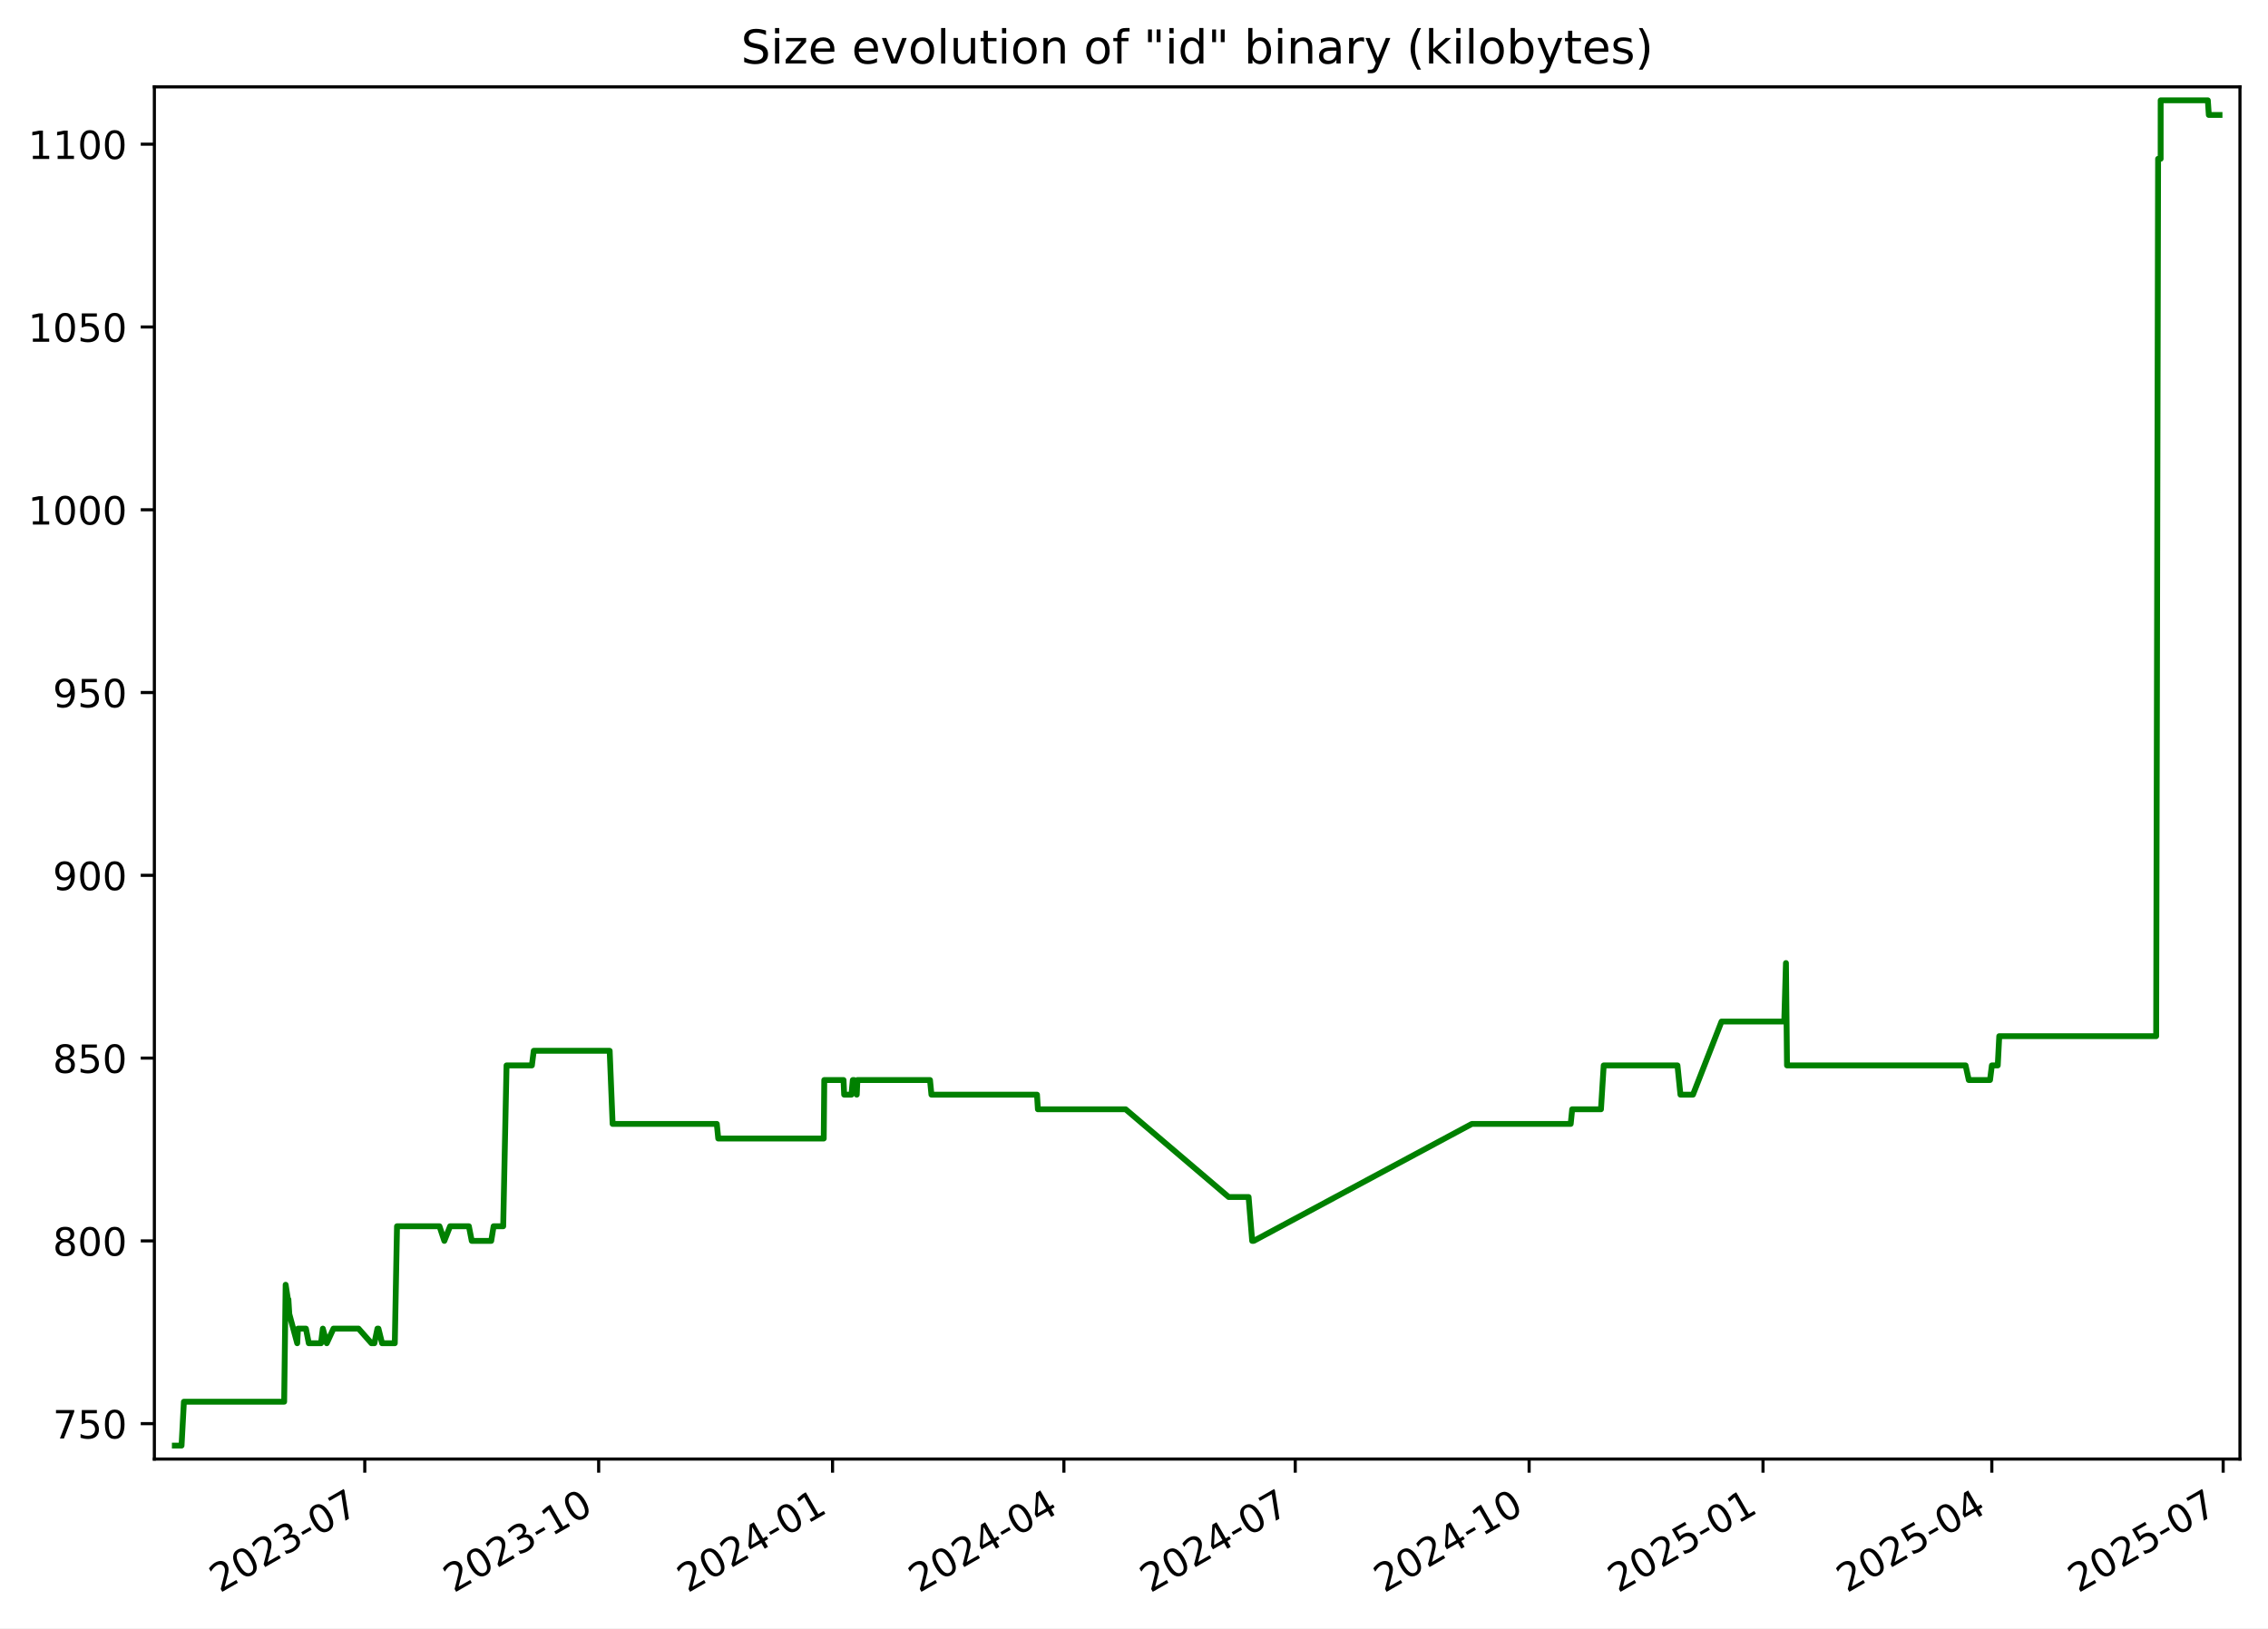
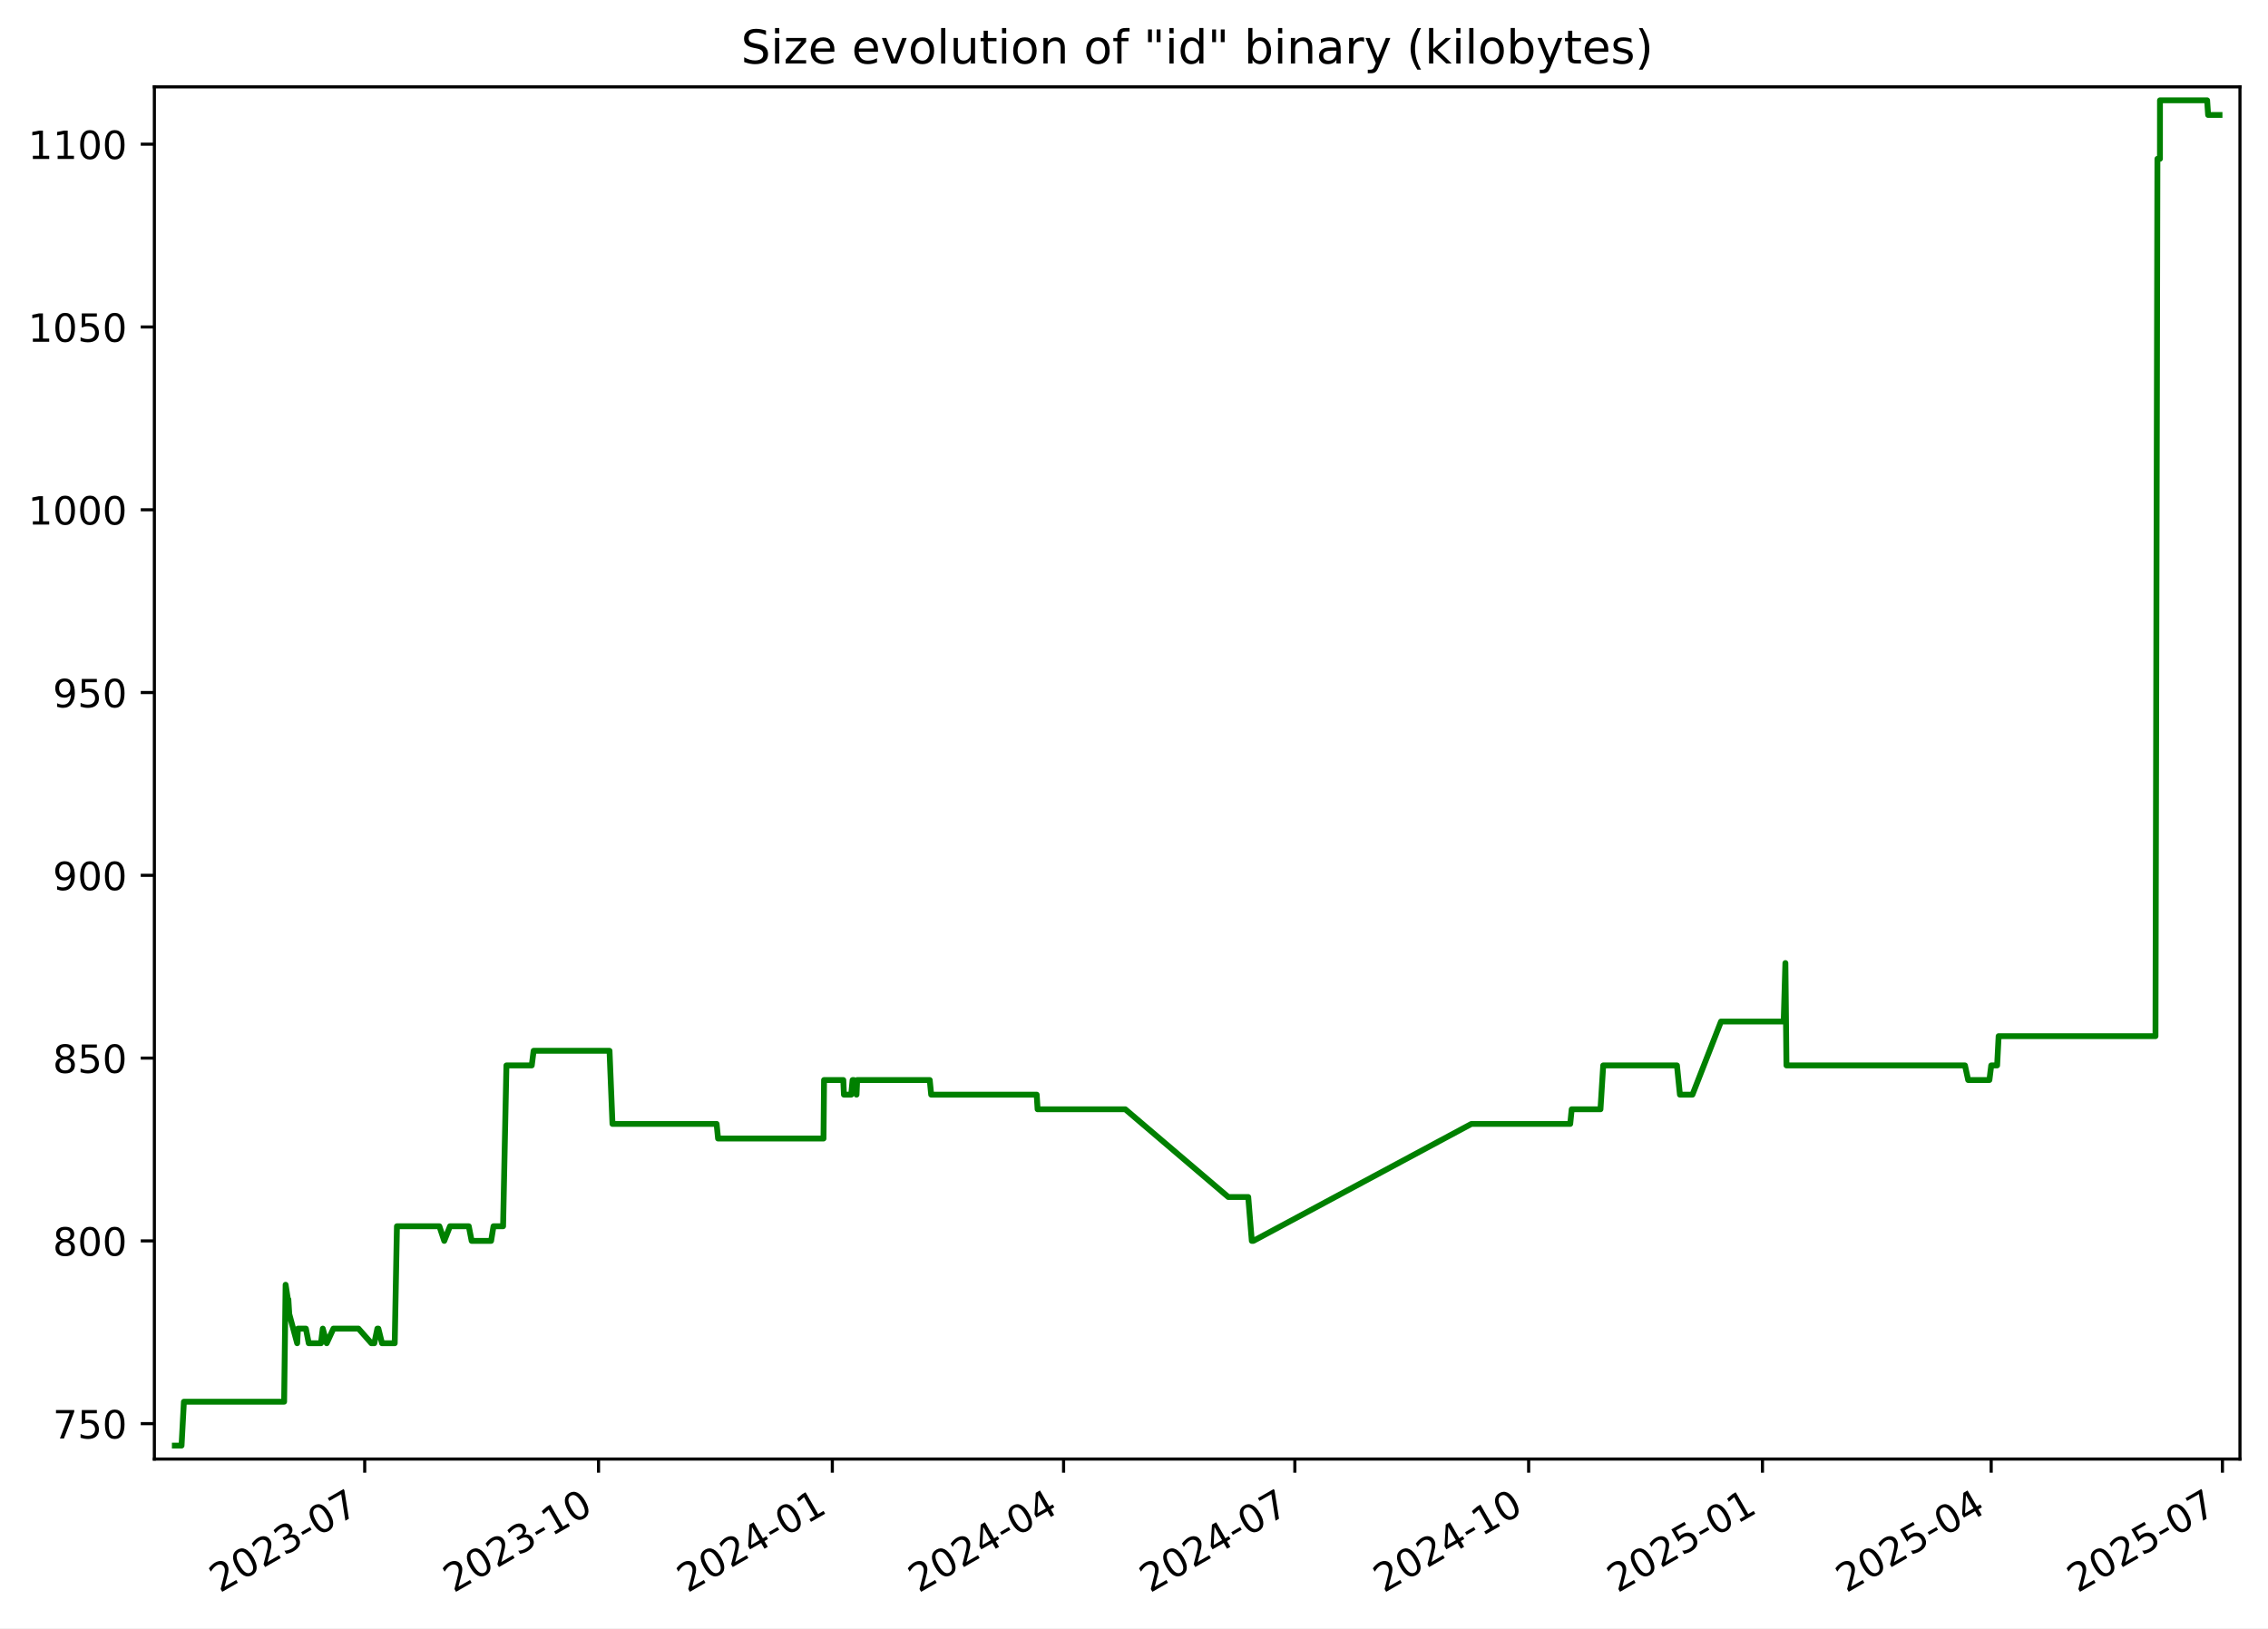
<svg xmlns="http://www.w3.org/2000/svg" xmlns:xlink="http://www.w3.org/1999/xlink" width="582.53pt" height="418.303pt" viewBox="0 0 582.53 418.303" version="1.1">
  <defs>
    <style type="text/css">*{stroke-linejoin: round; stroke-linecap: butt}</style>
  </defs>
  <g id="figure_1">
    <g id="patch_1">
      <path d="M -0 418.303  L 582.53 418.303  L 582.53 0  L -0 0  z " style="fill: #ffffff" />
    </g>
    <g id="axes_1">
      <g id="patch_2">
        <path d="M 39.65 374.83  L 575.33 374.83  L 575.33 22.318  L 39.65 22.318  z " style="fill: #ffffff" />
      </g>
      <g id="matplotlib.axis_1">
        <g id="xtick_1">
          <g id="line2d_1">
            <defs>
-               <path id="mec599f9490" d="M 0 0  L 0 3.5  " style="stroke: #000000; stroke-width: 0.8" />
+               <path id="m3cd2de9a8e" d="M 0 0  L 0 3.5  " style="stroke: #000000; stroke-width: 0.8" />
            </defs>
            <g>
-               <use xlink:href="#mec599f9490" x="93.692" y="374.83" style="stroke: #000000; stroke-width: 0.8" />
+               <use xlink:href="#m3cd2de9a8e" x="93.675" y="374.83" style="stroke: #000000; stroke-width: 0.8" />
            </g>
          </g>
          <g id="text_1">
-             <g transform="translate(56.46721 409.302) rotate(-30) scale(0.1 -0.1)">
+             <g transform="translate(56.45032 409.302) rotate(-30) scale(0.1 -0.1)">
              <defs>
                <path id="DejaVuSans-32" d="M 1228 531  L 3431 531  L 3431 0  L 469 0  L 469 531  Q 828 903 1448 1529  Q 2069 2156 2228 2338  Q 2531 2678 2651 2914  Q 2772 3150 2772 3378  Q 2772 3750 2511 3984  Q 2250 4219 1831 4219  Q 1534 4219 1204 4116  Q 875 4013 500 3803  L 500 4441  Q 881 4594 1212 4672  Q 1544 4750 1819 4750  Q 2544 4750 2975 4387  Q 3406 4025 3406 3419  Q 3406 3131 3298 2873  Q 3191 2616 2906 2266  Q 2828 2175 2409 1742  Q 1991 1309 1228 531  z " transform="scale(0.015625)" />
                <path id="DejaVuSans-30" d="M 2034 4250  Q 1547 4250 1301 3770  Q 1056 3291 1056 2328  Q 1056 1369 1301 889  Q 1547 409 2034 409  Q 2525 409 2770 889  Q 3016 1369 3016 2328  Q 3016 3291 2770 3770  Q 2525 4250 2034 4250  z M 2034 4750  Q 2819 4750 3233 4129  Q 3647 3509 3647 2328  Q 3647 1150 3233 529  Q 2819 -91 2034 -91  Q 1250 -91 836 529  Q 422 1150 422 2328  Q 422 3509 836 4129  Q 1250 4750 2034 4750  z " transform="scale(0.015625)" />
                <path id="DejaVuSans-33" d="M 2597 2516  Q 3050 2419 3304 2112  Q 3559 1806 3559 1356  Q 3559 666 3084 287  Q 2609 -91 1734 -91  Q 1441 -91 1130 -33  Q 819 25 488 141  L 488 750  Q 750 597 1062 519  Q 1375 441 1716 441  Q 2309 441 2620 675  Q 2931 909 2931 1356  Q 2931 1769 2642 2001  Q 2353 2234 1838 2234  L 1294 2234  L 1294 2753  L 1863 2753  Q 2328 2753 2575 2939  Q 2822 3125 2822 3475  Q 2822 3834 2567 4026  Q 2313 4219 1838 4219  Q 1578 4219 1281 4162  Q 984 4106 628 3988  L 628 4550  Q 988 4650 1302 4700  Q 1616 4750 1894 4750  Q 2613 4750 3031 4423  Q 3450 4097 3450 3541  Q 3450 3153 3228 2886  Q 3006 2619 2597 2516  z " transform="scale(0.015625)" />
                <path id="DejaVuSans-2d" d="M 313 2009  L 1997 2009  L 1997 1497  L 313 1497  L 313 2009  z " transform="scale(0.015625)" />
                <path id="DejaVuSans-37" d="M 525 4666  L 3525 4666  L 3525 4397  L 1831 0  L 1172 0  L 2766 4134  L 525 4134  L 525 4666  z " transform="scale(0.015625)" />
              </defs>
              <use xlink:href="#DejaVuSans-32" />
              <use xlink:href="#DejaVuSans-30" x="63.623" />
              <use xlink:href="#DejaVuSans-32" x="127.246" />
              <use xlink:href="#DejaVuSans-33" x="190.869" />
              <use xlink:href="#DejaVuSans-2d" x="254.492" />
              <use xlink:href="#DejaVuSans-30" x="290.576" />
              <use xlink:href="#DejaVuSans-37" x="354.199" />
            </g>
          </g>
        </g>
        <g id="xtick_2">
          <g id="line2d_2">
            <g>
-               <use xlink:href="#mec599f9490" x="153.765" y="374.83" style="stroke: #000000; stroke-width: 0.8" />
+               <use xlink:href="#m3cd2de9a8e" x="153.728" y="374.83" style="stroke: #000000; stroke-width: 0.8" />
            </g>
          </g>
          <g id="text_2">
-             <g transform="translate(116.5404 409.302) rotate(-30) scale(0.1 -0.1)">
+             <g transform="translate(116.5027 409.302) rotate(-30) scale(0.1 -0.1)">
              <defs>
                <path id="DejaVuSans-31" d="M 794 531  L 1825 531  L 1825 4091  L 703 3866  L 703 4441  L 1819 4666  L 2450 4666  L 2450 531  L 3481 531  L 3481 0  L 794 0  L 794 531  z " transform="scale(0.015625)" />
              </defs>
              <use xlink:href="#DejaVuSans-32" />
              <use xlink:href="#DejaVuSans-30" x="63.623" />
              <use xlink:href="#DejaVuSans-32" x="127.246" />
              <use xlink:href="#DejaVuSans-33" x="190.869" />
              <use xlink:href="#DejaVuSans-2d" x="254.492" />
              <use xlink:href="#DejaVuSans-31" x="290.576" />
              <use xlink:href="#DejaVuSans-30" x="354.199" />
            </g>
          </g>
        </g>
        <g id="xtick_3">
          <g id="line2d_3">
            <g>
-               <use xlink:href="#mec599f9490" x="213.838" y="374.83" style="stroke: #000000; stroke-width: 0.8" />
+               <use xlink:href="#m3cd2de9a8e" x="213.78" y="374.83" style="stroke: #000000; stroke-width: 0.8" />
            </g>
          </g>
          <g id="text_3">
-             <g transform="translate(176.6136 409.302) rotate(-30) scale(0.1 -0.1)">
+             <g transform="translate(176.5551 409.302) rotate(-30) scale(0.1 -0.1)">
              <defs>
                <path id="DejaVuSans-34" d="M 2419 4116  L 825 1625  L 2419 1625  L 2419 4116  z M 2253 4666  L 3047 4666  L 3047 1625  L 3713 1625  L 3713 1100  L 3047 1100  L 3047 0  L 2419 0  L 2419 1100  L 313 1100  L 313 1709  L 2253 4666  z " transform="scale(0.015625)" />
              </defs>
              <use xlink:href="#DejaVuSans-32" />
              <use xlink:href="#DejaVuSans-30" x="63.623" />
              <use xlink:href="#DejaVuSans-32" x="127.246" />
              <use xlink:href="#DejaVuSans-34" x="190.869" />
              <use xlink:href="#DejaVuSans-2d" x="254.492" />
              <use xlink:href="#DejaVuSans-30" x="290.576" />
              <use xlink:href="#DejaVuSans-31" x="354.199" />
            </g>
          </g>
        </g>
        <g id="xtick_4">
          <g id="line2d_4">
            <g>
-               <use xlink:href="#mec599f9490" x="273.259" y="374.83" style="stroke: #000000; stroke-width: 0.8" />
+               <use xlink:href="#m3cd2de9a8e" x="273.18" y="374.83" style="stroke: #000000; stroke-width: 0.8" />
            </g>
          </g>
          <g id="text_4">
-             <g transform="translate(236.0338 409.302) rotate(-30) scale(0.1 -0.1)">
+             <g transform="translate(235.9548 409.302) rotate(-30) scale(0.1 -0.1)">
              <use xlink:href="#DejaVuSans-32" />
              <use xlink:href="#DejaVuSans-30" x="63.623" />
              <use xlink:href="#DejaVuSans-32" x="127.246" />
              <use xlink:href="#DejaVuSans-34" x="190.869" />
              <use xlink:href="#DejaVuSans-2d" x="254.492" />
              <use xlink:href="#DejaVuSans-30" x="290.576" />
              <use xlink:href="#DejaVuSans-34" x="354.199" />
            </g>
          </g>
        </g>
        <g id="xtick_5">
          <g id="line2d_5">
            <g>
-               <use xlink:href="#mec599f9490" x="332.679" y="374.83" style="stroke: #000000; stroke-width: 0.8" />
+               <use xlink:href="#m3cd2de9a8e" x="332.579" y="374.83" style="stroke: #000000; stroke-width: 0.8" />
            </g>
          </g>
          <g id="text_5">
-             <g transform="translate(295.4541 409.302) rotate(-30) scale(0.1 -0.1)">
+             <g transform="translate(295.3545 409.302) rotate(-30) scale(0.1 -0.1)">
              <use xlink:href="#DejaVuSans-32" />
              <use xlink:href="#DejaVuSans-30" x="63.623" />
              <use xlink:href="#DejaVuSans-32" x="127.246" />
              <use xlink:href="#DejaVuSans-34" x="190.869" />
              <use xlink:href="#DejaVuSans-2d" x="254.492" />
              <use xlink:href="#DejaVuSans-30" x="290.576" />
              <use xlink:href="#DejaVuSans-37" x="354.199" />
            </g>
          </g>
        </g>
        <g id="xtick_6">
          <g id="line2d_6">
            <g>
-               <use xlink:href="#mec599f9490" x="392.752" y="374.83" style="stroke: #000000; stroke-width: 0.8" />
+               <use xlink:href="#m3cd2de9a8e" x="392.632" y="374.83" style="stroke: #000000; stroke-width: 0.8" />
            </g>
          </g>
          <g id="text_6">
-             <g transform="translate(355.5273 409.302) rotate(-30) scale(0.1 -0.1)">
+             <g transform="translate(355.4069 409.302) rotate(-30) scale(0.1 -0.1)">
              <use xlink:href="#DejaVuSans-32" />
              <use xlink:href="#DejaVuSans-30" x="63.623" />
              <use xlink:href="#DejaVuSans-32" x="127.246" />
              <use xlink:href="#DejaVuSans-34" x="190.869" />
              <use xlink:href="#DejaVuSans-2d" x="254.492" />
              <use xlink:href="#DejaVuSans-31" x="290.576" />
              <use xlink:href="#DejaVuSans-30" x="354.199" />
            </g>
          </g>
        </g>
        <g id="xtick_7">
          <g id="line2d_7">
            <g>
-               <use xlink:href="#mec599f9490" x="452.825" y="374.83" style="stroke: #000000; stroke-width: 0.8" />
+               <use xlink:href="#m3cd2de9a8e" x="452.684" y="374.83" style="stroke: #000000; stroke-width: 0.8" />
            </g>
          </g>
          <g id="text_7">
-             <g transform="translate(415.6005 409.302) rotate(-30) scale(0.1 -0.1)">
+             <g transform="translate(415.4593 409.302) rotate(-30) scale(0.1 -0.1)">
              <defs>
                <path id="DejaVuSans-35" d="M 691 4666  L 3169 4666  L 3169 4134  L 1269 4134  L 1269 2991  Q 1406 3038 1543 3061  Q 1681 3084 1819 3084  Q 2600 3084 3056 2656  Q 3513 2228 3513 1497  Q 3513 744 3044 326  Q 2575 -91 1722 -91  Q 1428 -91 1123 -41  Q 819 9 494 109  L 494 744  Q 775 591 1075 516  Q 1375 441 1709 441  Q 2250 441 2565 725  Q 2881 1009 2881 1497  Q 2881 1984 2565 2268  Q 2250 2553 1709 2553  Q 1456 2553 1204 2497  Q 953 2441 691 2322  L 691 4666  z " transform="scale(0.015625)" />
              </defs>
              <use xlink:href="#DejaVuSans-32" />
              <use xlink:href="#DejaVuSans-30" x="63.623" />
              <use xlink:href="#DejaVuSans-32" x="127.246" />
              <use xlink:href="#DejaVuSans-35" x="190.869" />
              <use xlink:href="#DejaVuSans-2d" x="254.492" />
              <use xlink:href="#DejaVuSans-30" x="290.576" />
              <use xlink:href="#DejaVuSans-31" x="354.199" />
            </g>
          </g>
        </g>
        <g id="xtick_8">
          <g id="line2d_8">
            <g>
-               <use xlink:href="#mec599f9490" x="511.593" y="374.83" style="stroke: #000000; stroke-width: 0.8" />
+               <use xlink:href="#m3cd2de9a8e" x="511.431" y="374.83" style="stroke: #000000; stroke-width: 0.8" />
            </g>
          </g>
          <g id="text_8">
-             <g transform="translate(474.3677 409.302) rotate(-30) scale(0.1 -0.1)">
+             <g transform="translate(474.2062 409.302) rotate(-30) scale(0.1 -0.1)">
              <use xlink:href="#DejaVuSans-32" />
              <use xlink:href="#DejaVuSans-30" x="63.623" />
              <use xlink:href="#DejaVuSans-32" x="127.246" />
              <use xlink:href="#DejaVuSans-35" x="190.869" />
              <use xlink:href="#DejaVuSans-2d" x="254.492" />
              <use xlink:href="#DejaVuSans-30" x="290.576" />
              <use xlink:href="#DejaVuSans-34" x="354.199" />
            </g>
          </g>
        </g>
        <g id="xtick_9">
          <g id="line2d_9">
            <g>
-               <use xlink:href="#mec599f9490" x="571.013" y="374.83" style="stroke: #000000; stroke-width: 0.8" />
+               <use xlink:href="#m3cd2de9a8e" x="570.831" y="374.83" style="stroke: #000000; stroke-width: 0.8" />
            </g>
          </g>
          <g id="text_9">
-             <g transform="translate(533.788 409.302) rotate(-30) scale(0.1 -0.1)">
+             <g transform="translate(533.6059 409.302) rotate(-30) scale(0.1 -0.1)">
              <use xlink:href="#DejaVuSans-32" />
              <use xlink:href="#DejaVuSans-30" x="63.623" />
              <use xlink:href="#DejaVuSans-32" x="127.246" />
              <use xlink:href="#DejaVuSans-35" x="190.869" />
              <use xlink:href="#DejaVuSans-2d" x="254.492" />
              <use xlink:href="#DejaVuSans-30" x="290.576" />
              <use xlink:href="#DejaVuSans-37" x="354.199" />
            </g>
          </g>
        </g>
      </g>
      <g id="matplotlib.axis_2">
        <g id="ytick_1">
          <g id="line2d_10">
            <defs>
-               <path id="mce5a5f6c87" d="M 0 0  L -3.5 0  " style="stroke: #000000; stroke-width: 0.8" />
+               <path id="mde3d98643b" d="M 0 0  L -3.5 0  " style="stroke: #000000; stroke-width: 0.8" />
            </defs>
            <g>
-               <use xlink:href="#mce5a5f6c87" x="39.65" y="365.739" style="stroke: #000000; stroke-width: 0.8" />
+               <use xlink:href="#mde3d98643b" x="39.65" y="365.739" style="stroke: #000000; stroke-width: 0.8" />
            </g>
          </g>
          <g id="text_10">
            <g transform="translate(13.5625 369.5386) scale(0.1 -0.1)">
              <use xlink:href="#DejaVuSans-37" />
              <use xlink:href="#DejaVuSans-35" x="63.623" />
              <use xlink:href="#DejaVuSans-30" x="127.246" />
            </g>
          </g>
        </g>
        <g id="ytick_2">
          <g id="line2d_11">
            <g>
-               <use xlink:href="#mce5a5f6c87" x="39.65" y="318.783" style="stroke: #000000; stroke-width: 0.8" />
+               <use xlink:href="#mde3d98643b" x="39.65" y="318.783" style="stroke: #000000; stroke-width: 0.8" />
            </g>
          </g>
          <g id="text_11">
            <g transform="translate(13.5625 322.582) scale(0.1 -0.1)">
              <defs>
                <path id="DejaVuSans-38" d="M 2034 2216  Q 1584 2216 1326 1975  Q 1069 1734 1069 1313  Q 1069 891 1326 650  Q 1584 409 2034 409  Q 2484 409 2743 651  Q 3003 894 3003 1313  Q 3003 1734 2745 1975  Q 2488 2216 2034 2216  z M 1403 2484  Q 997 2584 770 2862  Q 544 3141 544 3541  Q 544 4100 942 4425  Q 1341 4750 2034 4750  Q 2731 4750 3128 4425  Q 3525 4100 3525 3541  Q 3525 3141 3298 2862  Q 3072 2584 2669 2484  Q 3125 2378 3379 2068  Q 3634 1759 3634 1313  Q 3634 634 3220 271  Q 2806 -91 2034 -91  Q 1263 -91 848 271  Q 434 634 434 1313  Q 434 1759 690 2068  Q 947 2378 1403 2484  z M 1172 3481  Q 1172 3119 1398 2916  Q 1625 2713 2034 2713  Q 2441 2713 2670 2916  Q 2900 3119 2900 3481  Q 2900 3844 2670 4047  Q 2441 4250 2034 4250  Q 1625 4250 1398 4047  Q 1172 3844 1172 3481  z " transform="scale(0.015625)" />
              </defs>
              <use xlink:href="#DejaVuSans-38" />
              <use xlink:href="#DejaVuSans-30" x="63.623" />
              <use xlink:href="#DejaVuSans-30" x="127.246" />
            </g>
          </g>
        </g>
        <g id="ytick_3">
          <g id="line2d_12">
            <g>
-               <use xlink:href="#mce5a5f6c87" x="39.65" y="271.826" style="stroke: #000000; stroke-width: 0.8" />
+               <use xlink:href="#mde3d98643b" x="39.65" y="271.826" style="stroke: #000000; stroke-width: 0.8" />
            </g>
          </g>
          <g id="text_12">
            <g transform="translate(13.5625 275.6255) scale(0.1 -0.1)">
              <use xlink:href="#DejaVuSans-38" />
              <use xlink:href="#DejaVuSans-35" x="63.623" />
              <use xlink:href="#DejaVuSans-30" x="127.246" />
            </g>
          </g>
        </g>
        <g id="ytick_4">
          <g id="line2d_13">
            <g>
-               <use xlink:href="#mce5a5f6c87" x="39.65" y="224.87" style="stroke: #000000; stroke-width: 0.8" />
+               <use xlink:href="#mde3d98643b" x="39.65" y="224.87" style="stroke: #000000; stroke-width: 0.8" />
            </g>
          </g>
          <g id="text_13">
            <g transform="translate(13.5625 228.669) scale(0.1 -0.1)">
              <defs>
                <path id="DejaVuSans-39" d="M 703 97  L 703 672  Q 941 559 1184 500  Q 1428 441 1663 441  Q 2288 441 2617 861  Q 2947 1281 2994 2138  Q 2813 1869 2534 1725  Q 2256 1581 1919 1581  Q 1219 1581 811 2004  Q 403 2428 403 3163  Q 403 3881 828 4315  Q 1253 4750 1959 4750  Q 2769 4750 3195 4129  Q 3622 3509 3622 2328  Q 3622 1225 3098 567  Q 2575 -91 1691 -91  Q 1453 -91 1209 -44  Q 966 3 703 97  z M 1959 2075  Q 2384 2075 2632 2365  Q 2881 2656 2881 3163  Q 2881 3666 2632 3958  Q 2384 4250 1959 4250  Q 1534 4250 1286 3958  Q 1038 3666 1038 3163  Q 1038 2656 1286 2365  Q 1534 2075 1959 2075  z " transform="scale(0.015625)" />
              </defs>
              <use xlink:href="#DejaVuSans-39" />
              <use xlink:href="#DejaVuSans-30" x="63.623" />
              <use xlink:href="#DejaVuSans-30" x="127.246" />
            </g>
          </g>
        </g>
        <g id="ytick_5">
          <g id="line2d_14">
            <g>
-               <use xlink:href="#mce5a5f6c87" x="39.65" y="177.913" style="stroke: #000000; stroke-width: 0.8" />
+               <use xlink:href="#mde3d98643b" x="39.65" y="177.913" style="stroke: #000000; stroke-width: 0.8" />
            </g>
          </g>
          <g id="text_14">
            <g transform="translate(13.5625 181.7125) scale(0.1 -0.1)">
              <use xlink:href="#DejaVuSans-39" />
              <use xlink:href="#DejaVuSans-35" x="63.623" />
              <use xlink:href="#DejaVuSans-30" x="127.246" />
            </g>
          </g>
        </g>
        <g id="ytick_6">
          <g id="line2d_15">
            <g>
-               <use xlink:href="#mce5a5f6c87" x="39.65" y="130.957" style="stroke: #000000; stroke-width: 0.8" />
+               <use xlink:href="#mde3d98643b" x="39.65" y="130.957" style="stroke: #000000; stroke-width: 0.8" />
            </g>
          </g>
          <g id="text_15">
            <g transform="translate(7.2 134.756) scale(0.1 -0.1)">
              <use xlink:href="#DejaVuSans-31" />
              <use xlink:href="#DejaVuSans-30" x="63.623" />
              <use xlink:href="#DejaVuSans-30" x="127.246" />
              <use xlink:href="#DejaVuSans-30" x="190.869" />
            </g>
          </g>
        </g>
        <g id="ytick_7">
          <g id="line2d_16">
            <g>
-               <use xlink:href="#mce5a5f6c87" x="39.65" y="84" style="stroke: #000000; stroke-width: 0.8" />
+               <use xlink:href="#mde3d98643b" x="39.65" y="84" style="stroke: #000000; stroke-width: 0.8" />
            </g>
          </g>
          <g id="text_16">
            <g transform="translate(7.2 87.79943) scale(0.1 -0.1)">
              <use xlink:href="#DejaVuSans-31" />
              <use xlink:href="#DejaVuSans-30" x="63.623" />
              <use xlink:href="#DejaVuSans-35" x="127.246" />
              <use xlink:href="#DejaVuSans-30" x="190.869" />
            </g>
          </g>
        </g>
        <g id="ytick_8">
          <g id="line2d_17">
            <g>
-               <use xlink:href="#mce5a5f6c87" x="39.65" y="37.044" style="stroke: #000000; stroke-width: 0.8" />
+               <use xlink:href="#mde3d98643b" x="39.65" y="37.044" style="stroke: #000000; stroke-width: 0.8" />
            </g>
          </g>
          <g id="text_17">
            <g transform="translate(7.2 40.84291) scale(0.1 -0.1)">
              <use xlink:href="#DejaVuSans-31" />
              <use xlink:href="#DejaVuSans-31" x="63.623" />
              <use xlink:href="#DejaVuSans-30" x="127.246" />
              <use xlink:href="#DejaVuSans-30" x="190.869" />
            </g>
          </g>
        </g>
      </g>
      <g id="line2d_18">
-         <path d="M 44.902 371.374  L 46.63 371.374  L 47.235 360.105  L 72.988 360.105  L 73.37 330.052  L 73.954 333.809  L 74.072 333.809  L 74.304 337.565  L 76.339 345.078  L 76.539 341.322  L 78.573 341.322  L 79.313 345.078  L 82.45 345.078  L 82.92 341.322  L 83.925 345.078  L 85.655 341.322  L 92.094 341.322  L 95.403 345.078  L 96.161 345.078  L 96.946 341.322  L 97.202 341.322  L 98.135 345.078  L 101.403 345.078  L 101.972 315.026  L 112.876 315.026  L 114.127 318.783  L 115.608 315.026  L 120.431 315.026  L 121.17 318.783  L 126.171 318.783  L 126.782 315.026  L 129.245 315.026  L 130.105 273.705  L 136.612 273.705  L 137.091 269.948  L 156.593 269.948  L 157.35 288.731  L 184.108 288.731  L 184.482 292.487  L 211.573 292.487  L 211.713 277.461  L 216.66 277.461  L 216.821 281.218  L 218.691 281.218  L 219.043 277.461  L 219.374 277.461  L 220.055 281.218  L 220.22 277.461  L 238.87 277.461  L 239.237 281.218  L 266.35 281.218  L 266.582 284.974  L 289.113 284.974  L 315.579 307.513  L 320.7 307.513  L 321.62 318.783  L 322.018 318.783  L 378.05 288.731  L 403.432 288.731  L 403.813 284.974  L 411.204 284.974  L 411.91 273.705  L 430.854 273.705  L 431.621 281.218  L 434.836 281.218  L 442.17 262.435  L 458.281 262.435  L 458.717 247.409  L 458.99 273.705  L 504.856 273.705  L 505.681 277.461  L 511.133 277.461  L 511.604 273.705  L 513.12 273.705  L 513.504 266.192  L 553.808 266.192  L 554.303 40.8  L 554.956 40.8  L 554.963 25.774  L 567.077 25.774  L 567.33 29.531  L 570.078 29.531  L 570.078 29.531  " clip-path="url(#p07b3de00c0)" style="fill: none; stroke: #008000; stroke-width: 1.5; stroke-linecap: square" />
+         <path d="M 44.902 371.374  L 46.63 371.374  L 47.234 360.105  L 72.979 360.105  L 73.361 330.052  L 73.944 333.809  L 74.062 333.809  L 74.293 337.565  L 76.328 345.078  L 76.528 341.322  L 78.562 341.322  L 79.301 345.078  L 82.437 345.078  L 82.907 341.322  L 83.912 345.078  L 85.641 341.322  L 92.078 341.322  L 95.386 345.078  L 96.143 345.078  L 96.928 341.322  L 97.184 341.322  L 98.116 345.078  L 101.384 345.078  L 101.952 315.026  L 112.852 315.026  L 114.104 318.783  L 115.583 315.026  L 120.404 315.026  L 121.143 318.783  L 126.142 318.783  L 126.754 315.026  L 129.216 315.026  L 130.076 273.705  L 136.58 273.705  L 137.06 269.948  L 156.554 269.948  L 157.311 288.731  L 184.06 288.731  L 184.433 292.487  L 211.515 292.487  L 211.656 277.461  L 216.601 277.461  L 216.761 281.218  L 218.631 281.218  L 218.983 277.461  L 219.314 277.461  L 219.994 281.218  L 220.159 277.461  L 238.803 277.461  L 239.17 281.218  L 266.273 281.218  L 266.505 284.974  L 289.029 284.974  L 315.485 307.513  L 320.605 307.513  L 321.524 318.783  L 321.922 318.783  L 377.935 288.731  L 403.308 288.731  L 403.688 284.974  L 411.077 284.974  L 411.783 273.705  L 430.721 273.705  L 431.487 281.218  L 434.701 281.218  L 442.032 262.435  L 458.138 262.435  L 458.573 247.409  L 458.847 273.705  L 504.697 273.705  L 505.522 277.461  L 510.972 277.461  L 511.442 273.705  L 512.958 273.705  L 513.342 266.192  L 553.631 266.192  L 554.127 40.8  L 554.779 40.8  L 554.786 25.774  L 566.897 25.774  L 567.149 29.531  L 570.078 29.531  L 570.078 29.531  " clip-path="url(#pce2bc7d708)" style="fill: none; stroke: #008000; stroke-width: 1.5; stroke-linecap: square" />
      </g>
      <g id="patch_3">
        <path d="M 39.65 374.83  L 39.65 22.318  " style="fill: none; stroke: #000000; stroke-width: 0.8; stroke-linejoin: miter; stroke-linecap: square" />
      </g>
      <g id="patch_4">
        <path d="M 575.33 374.83  L 575.33 22.318  " style="fill: none; stroke: #000000; stroke-width: 0.8; stroke-linejoin: miter; stroke-linecap: square" />
      </g>
      <g id="patch_5">
        <path d="M 39.65 374.83  L 575.33 374.83  " style="fill: none; stroke: #000000; stroke-width: 0.8; stroke-linejoin: miter; stroke-linecap: square" />
      </g>
      <g id="patch_6">
        <path d="M 39.65 22.318  L 575.33 22.318  " style="fill: none; stroke: #000000; stroke-width: 0.8; stroke-linejoin: miter; stroke-linecap: square" />
      </g>
      <g id="text_18">
        <g transform="translate(190.3184 16.31812) scale(0.12 -0.12)">
          <defs>
            <path id="DejaVuSans-53" d="M 3425 4513  L 3425 3897  Q 3066 4069 2747 4153  Q 2428 4238 2131 4238  Q 1616 4238 1336 4038  Q 1056 3838 1056 3469  Q 1056 3159 1242 3001  Q 1428 2844 1947 2747  L 2328 2669  Q 3034 2534 3370 2195  Q 3706 1856 3706 1288  Q 3706 609 3251 259  Q 2797 -91 1919 -91  Q 1588 -91 1214 -16  Q 841 59 441 206  L 441 856  Q 825 641 1194 531  Q 1563 422 1919 422  Q 2459 422 2753 634  Q 3047 847 3047 1241  Q 3047 1584 2836 1778  Q 2625 1972 2144 2069  L 1759 2144  Q 1053 2284 737 2584  Q 422 2884 422 3419  Q 422 4038 858 4394  Q 1294 4750 2059 4750  Q 2388 4750 2728 4690  Q 3069 4631 3425 4513  z " transform="scale(0.015625)" />
            <path id="DejaVuSans-69" d="M 603 3500  L 1178 3500  L 1178 0  L 603 0  L 603 3500  z M 603 4863  L 1178 4863  L 1178 4134  L 603 4134  L 603 4863  z " transform="scale(0.015625)" />
            <path id="DejaVuSans-7a" d="M 353 3500  L 3084 3500  L 3084 2975  L 922 459  L 3084 459  L 3084 0  L 275 0  L 275 525  L 2438 3041  L 353 3041  L 353 3500  z " transform="scale(0.015625)" />
            <path id="DejaVuSans-65" d="M 3597 1894  L 3597 1613  L 953 1613  Q 991 1019 1311 708  Q 1631 397 2203 397  Q 2534 397 2845 478  Q 3156 559 3463 722  L 3463 178  Q 3153 47 2828 -22  Q 2503 -91 2169 -91  Q 1331 -91 842 396  Q 353 884 353 1716  Q 353 2575 817 3079  Q 1281 3584 2069 3584  Q 2775 3584 3186 3129  Q 3597 2675 3597 1894  z M 3022 2063  Q 3016 2534 2758 2815  Q 2500 3097 2075 3097  Q 1594 3097 1305 2825  Q 1016 2553 972 2059  L 3022 2063  z " transform="scale(0.015625)" />
            <path id="DejaVuSans-20" transform="scale(0.015625)" />
            <path id="DejaVuSans-76" d="M 191 3500  L 800 3500  L 1894 563  L 2988 3500  L 3597 3500  L 2284 0  L 1503 0  L 191 3500  z " transform="scale(0.015625)" />
            <path id="DejaVuSans-6f" d="M 1959 3097  Q 1497 3097 1228 2736  Q 959 2375 959 1747  Q 959 1119 1226 758  Q 1494 397 1959 397  Q 2419 397 2687 759  Q 2956 1122 2956 1747  Q 2956 2369 2687 2733  Q 2419 3097 1959 3097  z M 1959 3584  Q 2709 3584 3137 3096  Q 3566 2609 3566 1747  Q 3566 888 3137 398  Q 2709 -91 1959 -91  Q 1206 -91 779 398  Q 353 888 353 1747  Q 353 2609 779 3096  Q 1206 3584 1959 3584  z " transform="scale(0.015625)" />
            <path id="DejaVuSans-6c" d="M 603 4863  L 1178 4863  L 1178 0  L 603 0  L 603 4863  z " transform="scale(0.015625)" />
            <path id="DejaVuSans-75" d="M 544 1381  L 544 3500  L 1119 3500  L 1119 1403  Q 1119 906 1312 657  Q 1506 409 1894 409  Q 2359 409 2629 706  Q 2900 1003 2900 1516  L 2900 3500  L 3475 3500  L 3475 0  L 2900 0  L 2900 538  Q 2691 219 2414 64  Q 2138 -91 1772 -91  Q 1169 -91 856 284  Q 544 659 544 1381  z M 1991 3584  L 1991 3584  z " transform="scale(0.015625)" />
            <path id="DejaVuSans-74" d="M 1172 4494  L 1172 3500  L 2356 3500  L 2356 3053  L 1172 3053  L 1172 1153  Q 1172 725 1289 603  Q 1406 481 1766 481  L 2356 481  L 2356 0  L 1766 0  Q 1100 0 847 248  Q 594 497 594 1153  L 594 3053  L 172 3053  L 172 3500  L 594 3500  L 594 4494  L 1172 4494  z " transform="scale(0.015625)" />
            <path id="DejaVuSans-6e" d="M 3513 2113  L 3513 0  L 2938 0  L 2938 2094  Q 2938 2591 2744 2837  Q 2550 3084 2163 3084  Q 1697 3084 1428 2787  Q 1159 2491 1159 1978  L 1159 0  L 581 0  L 581 3500  L 1159 3500  L 1159 2956  Q 1366 3272 1645 3428  Q 1925 3584 2291 3584  Q 2894 3584 3203 3211  Q 3513 2838 3513 2113  z " transform="scale(0.015625)" />
            <path id="DejaVuSans-66" d="M 2375 4863  L 2375 4384  L 1825 4384  Q 1516 4384 1395 4259  Q 1275 4134 1275 3809  L 1275 3500  L 2222 3500  L 2222 3053  L 1275 3053  L 1275 0  L 697 0  L 697 3053  L 147 3053  L 147 3500  L 697 3500  L 697 3744  Q 697 4328 969 4595  Q 1241 4863 1831 4863  L 2375 4863  z " transform="scale(0.015625)" />
            <path id="DejaVuSans-22" d="M 1147 4666  L 1147 2931  L 616 2931  L 616 4666  L 1147 4666  z M 2328 4666  L 2328 2931  L 1797 2931  L 1797 4666  L 2328 4666  z " transform="scale(0.015625)" />
            <path id="DejaVuSans-64" d="M 2906 2969  L 2906 4863  L 3481 4863  L 3481 0  L 2906 0  L 2906 525  Q 2725 213 2448 61  Q 2172 -91 1784 -91  Q 1150 -91 751 415  Q 353 922 353 1747  Q 353 2572 751 3078  Q 1150 3584 1784 3584  Q 2172 3584 2448 3432  Q 2725 3281 2906 2969  z M 947 1747  Q 947 1113 1208 752  Q 1469 391 1925 391  Q 2381 391 2643 752  Q 2906 1113 2906 1747  Q 2906 2381 2643 2742  Q 2381 3103 1925 3103  Q 1469 3103 1208 2742  Q 947 2381 947 1747  z " transform="scale(0.015625)" />
            <path id="DejaVuSans-62" d="M 3116 1747  Q 3116 2381 2855 2742  Q 2594 3103 2138 3103  Q 1681 3103 1420 2742  Q 1159 2381 1159 1747  Q 1159 1113 1420 752  Q 1681 391 2138 391  Q 2594 391 2855 752  Q 3116 1113 3116 1747  z M 1159 2969  Q 1341 3281 1617 3432  Q 1894 3584 2278 3584  Q 2916 3584 3314 3078  Q 3713 2572 3713 1747  Q 3713 922 3314 415  Q 2916 -91 2278 -91  Q 1894 -91 1617 61  Q 1341 213 1159 525  L 1159 0  L 581 0  L 581 4863  L 1159 4863  L 1159 2969  z " transform="scale(0.015625)" />
            <path id="DejaVuSans-61" d="M 2194 1759  Q 1497 1759 1228 1600  Q 959 1441 959 1056  Q 959 750 1161 570  Q 1363 391 1709 391  Q 2188 391 2477 730  Q 2766 1069 2766 1631  L 2766 1759  L 2194 1759  z M 3341 1997  L 3341 0  L 2766 0  L 2766 531  Q 2569 213 2275 61  Q 1981 -91 1556 -91  Q 1019 -91 701 211  Q 384 513 384 1019  Q 384 1609 779 1909  Q 1175 2209 1959 2209  L 2766 2209  L 2766 2266  Q 2766 2663 2505 2880  Q 2244 3097 1772 3097  Q 1472 3097 1187 3025  Q 903 2953 641 2809  L 641 3341  Q 956 3463 1253 3523  Q 1550 3584 1831 3584  Q 2591 3584 2966 3190  Q 3341 2797 3341 1997  z " transform="scale(0.015625)" />
            <path id="DejaVuSans-72" d="M 2631 2963  Q 2534 3019 2420 3045  Q 2306 3072 2169 3072  Q 1681 3072 1420 2755  Q 1159 2438 1159 1844  L 1159 0  L 581 0  L 581 3500  L 1159 3500  L 1159 2956  Q 1341 3275 1631 3429  Q 1922 3584 2338 3584  Q 2397 3584 2469 3576  Q 2541 3569 2628 3553  L 2631 2963  z " transform="scale(0.015625)" />
            <path id="DejaVuSans-79" d="M 2059 -325  Q 1816 -950 1584 -1140  Q 1353 -1331 966 -1331  L 506 -1331  L 506 -850  L 844 -850  Q 1081 -850 1212 -737  Q 1344 -625 1503 -206  L 1606 56  L 191 3500  L 800 3500  L 1894 763  L 2988 3500  L 3597 3500  L 2059 -325  z " transform="scale(0.015625)" />
            <path id="DejaVuSans-28" d="M 1984 4856  Q 1566 4138 1362 3434  Q 1159 2731 1159 2009  Q 1159 1288 1364 580  Q 1569 -128 1984 -844  L 1484 -844  Q 1016 -109 783 600  Q 550 1309 550 2009  Q 550 2706 781 3412  Q 1013 4119 1484 4856  L 1984 4856  z " transform="scale(0.015625)" />
            <path id="DejaVuSans-6b" d="M 581 4863  L 1159 4863  L 1159 1991  L 2875 3500  L 3609 3500  L 1753 1863  L 3688 0  L 2938 0  L 1159 1709  L 1159 0  L 581 0  L 581 4863  z " transform="scale(0.015625)" />
            <path id="DejaVuSans-73" d="M 2834 3397  L 2834 2853  Q 2591 2978 2328 3040  Q 2066 3103 1784 3103  Q 1356 3103 1142 2972  Q 928 2841 928 2578  Q 928 2378 1081 2264  Q 1234 2150 1697 2047  L 1894 2003  Q 2506 1872 2764 1633  Q 3022 1394 3022 966  Q 3022 478 2636 193  Q 2250 -91 1575 -91  Q 1294 -91 989 -36  Q 684 19 347 128  L 347 722  Q 666 556 975 473  Q 1284 391 1588 391  Q 1994 391 2212 530  Q 2431 669 2431 922  Q 2431 1156 2273 1281  Q 2116 1406 1581 1522  L 1381 1569  Q 847 1681 609 1914  Q 372 2147 372 2553  Q 372 3047 722 3315  Q 1072 3584 1716 3584  Q 2034 3584 2315 3537  Q 2597 3491 2834 3397  z " transform="scale(0.015625)" />
            <path id="DejaVuSans-29" d="M 513 4856  L 1013 4856  Q 1481 4119 1714 3412  Q 1947 2706 1947 2009  Q 1947 1309 1714 600  Q 1481 -109 1013 -844  L 513 -844  Q 928 -128 1133 580  Q 1338 1288 1338 2009  Q 1338 2731 1133 3434  Q 928 4138 513 4856  z " transform="scale(0.015625)" />
          </defs>
          <use xlink:href="#DejaVuSans-53" />
          <use xlink:href="#DejaVuSans-69" x="63.477" />
          <use xlink:href="#DejaVuSans-7a" x="91.26" />
          <use xlink:href="#DejaVuSans-65" x="143.75" />
          <use xlink:href="#DejaVuSans-20" x="205.273" />
          <use xlink:href="#DejaVuSans-65" x="237.061" />
          <use xlink:href="#DejaVuSans-76" x="298.584" />
          <use xlink:href="#DejaVuSans-6f" x="357.764" />
          <use xlink:href="#DejaVuSans-6c" x="418.945" />
          <use xlink:href="#DejaVuSans-75" x="446.729" />
          <use xlink:href="#DejaVuSans-74" x="510.107" />
          <use xlink:href="#DejaVuSans-69" x="549.316" />
          <use xlink:href="#DejaVuSans-6f" x="577.1" />
          <use xlink:href="#DejaVuSans-6e" x="638.281" />
          <use xlink:href="#DejaVuSans-20" x="701.66" />
          <use xlink:href="#DejaVuSans-6f" x="733.447" />
          <use xlink:href="#DejaVuSans-66" x="794.629" />
          <use xlink:href="#DejaVuSans-20" x="829.834" />
          <use xlink:href="#DejaVuSans-22" x="861.621" />
          <use xlink:href="#DejaVuSans-69" x="907.617" />
          <use xlink:href="#DejaVuSans-64" x="935.4" />
          <use xlink:href="#DejaVuSans-22" x="998.877" />
          <use xlink:href="#DejaVuSans-20" x="1044.873" />
          <use xlink:href="#DejaVuSans-62" x="1076.66" />
          <use xlink:href="#DejaVuSans-69" x="1140.137" />
          <use xlink:href="#DejaVuSans-6e" x="1167.92" />
          <use xlink:href="#DejaVuSans-61" x="1231.299" />
          <use xlink:href="#DejaVuSans-72" x="1292.578" />
          <use xlink:href="#DejaVuSans-79" x="1333.691" />
          <use xlink:href="#DejaVuSans-20" x="1392.871" />
          <use xlink:href="#DejaVuSans-28" x="1424.658" />
          <use xlink:href="#DejaVuSans-6b" x="1463.672" />
          <use xlink:href="#DejaVuSans-69" x="1521.582" />
          <use xlink:href="#DejaVuSans-6c" x="1549.365" />
          <use xlink:href="#DejaVuSans-6f" x="1577.148" />
          <use xlink:href="#DejaVuSans-62" x="1638.33" />
          <use xlink:href="#DejaVuSans-79" x="1701.807" />
          <use xlink:href="#DejaVuSans-74" x="1760.986" />
          <use xlink:href="#DejaVuSans-65" x="1800.195" />
          <use xlink:href="#DejaVuSans-73" x="1861.719" />
          <use xlink:href="#DejaVuSans-29" x="1913.818" />
        </g>
      </g>
    </g>
  </g>
  <defs>
-     <clipPath id="p07b3de00c0">
+     <clipPath id="pce2bc7d708">
      <rect x="39.65" y="22.318" width="535.68" height="352.512" />
    </clipPath>
  </defs>
</svg>
